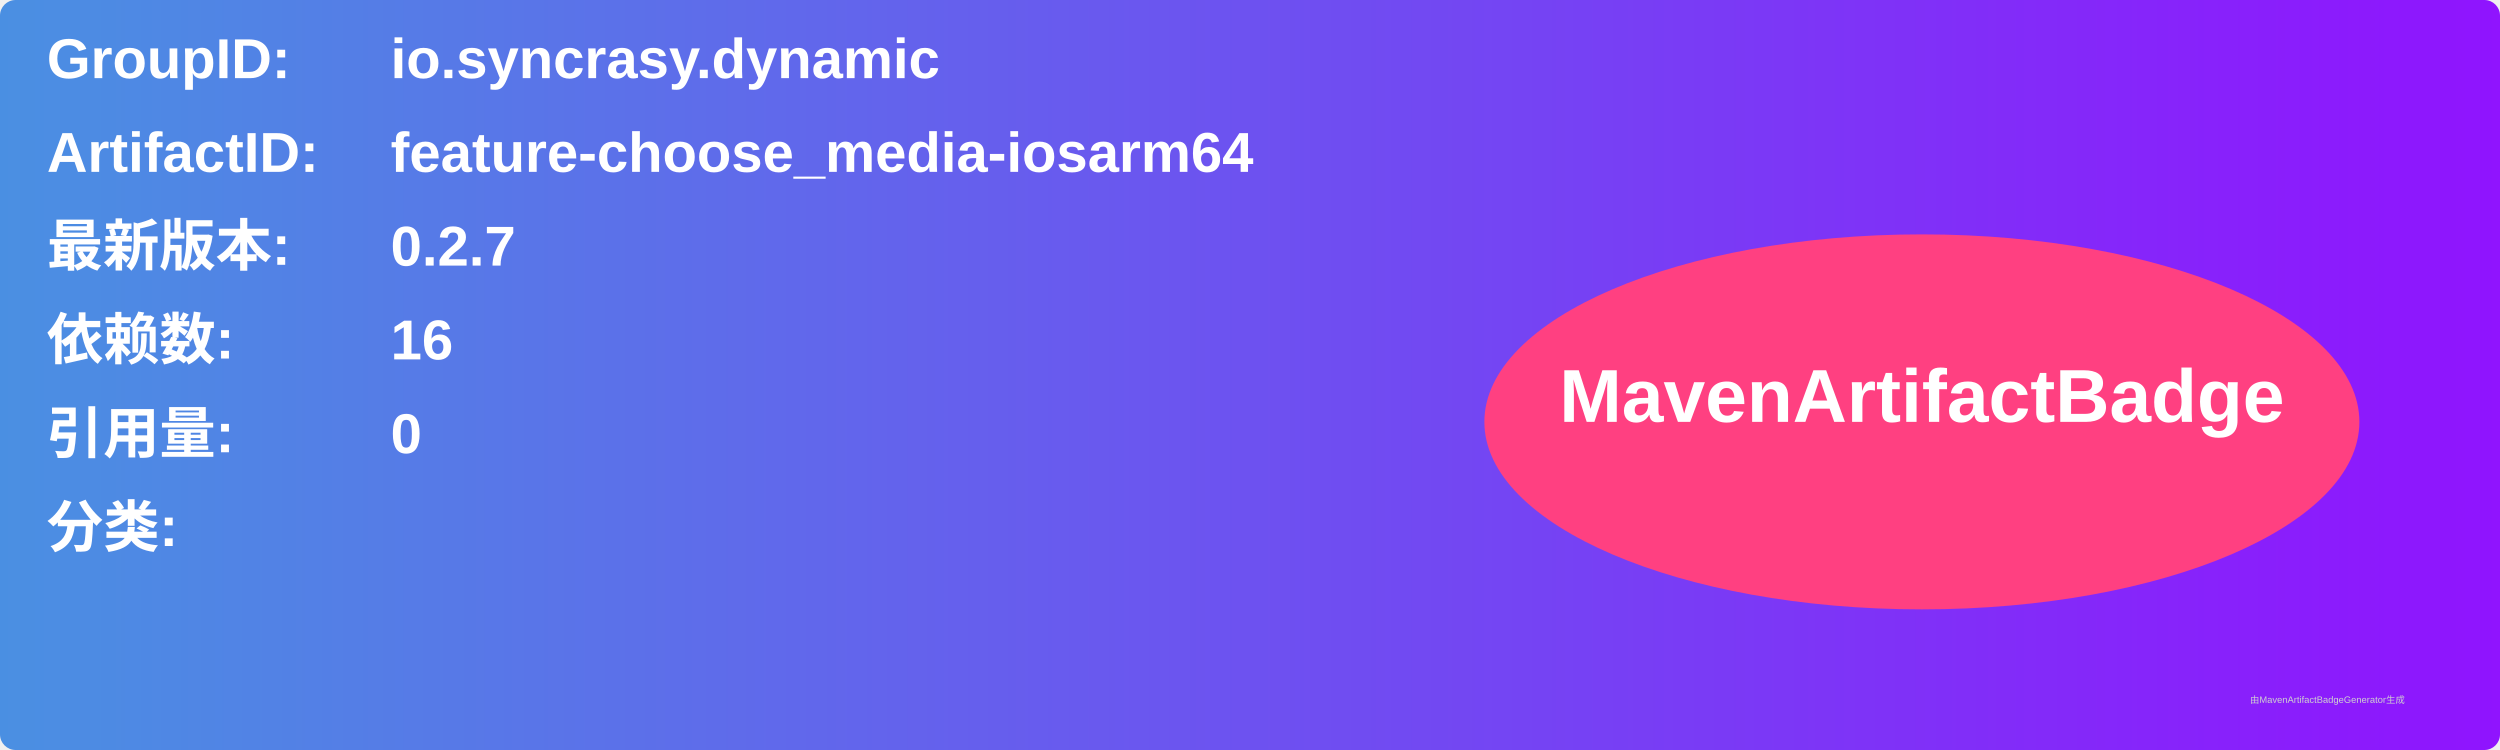
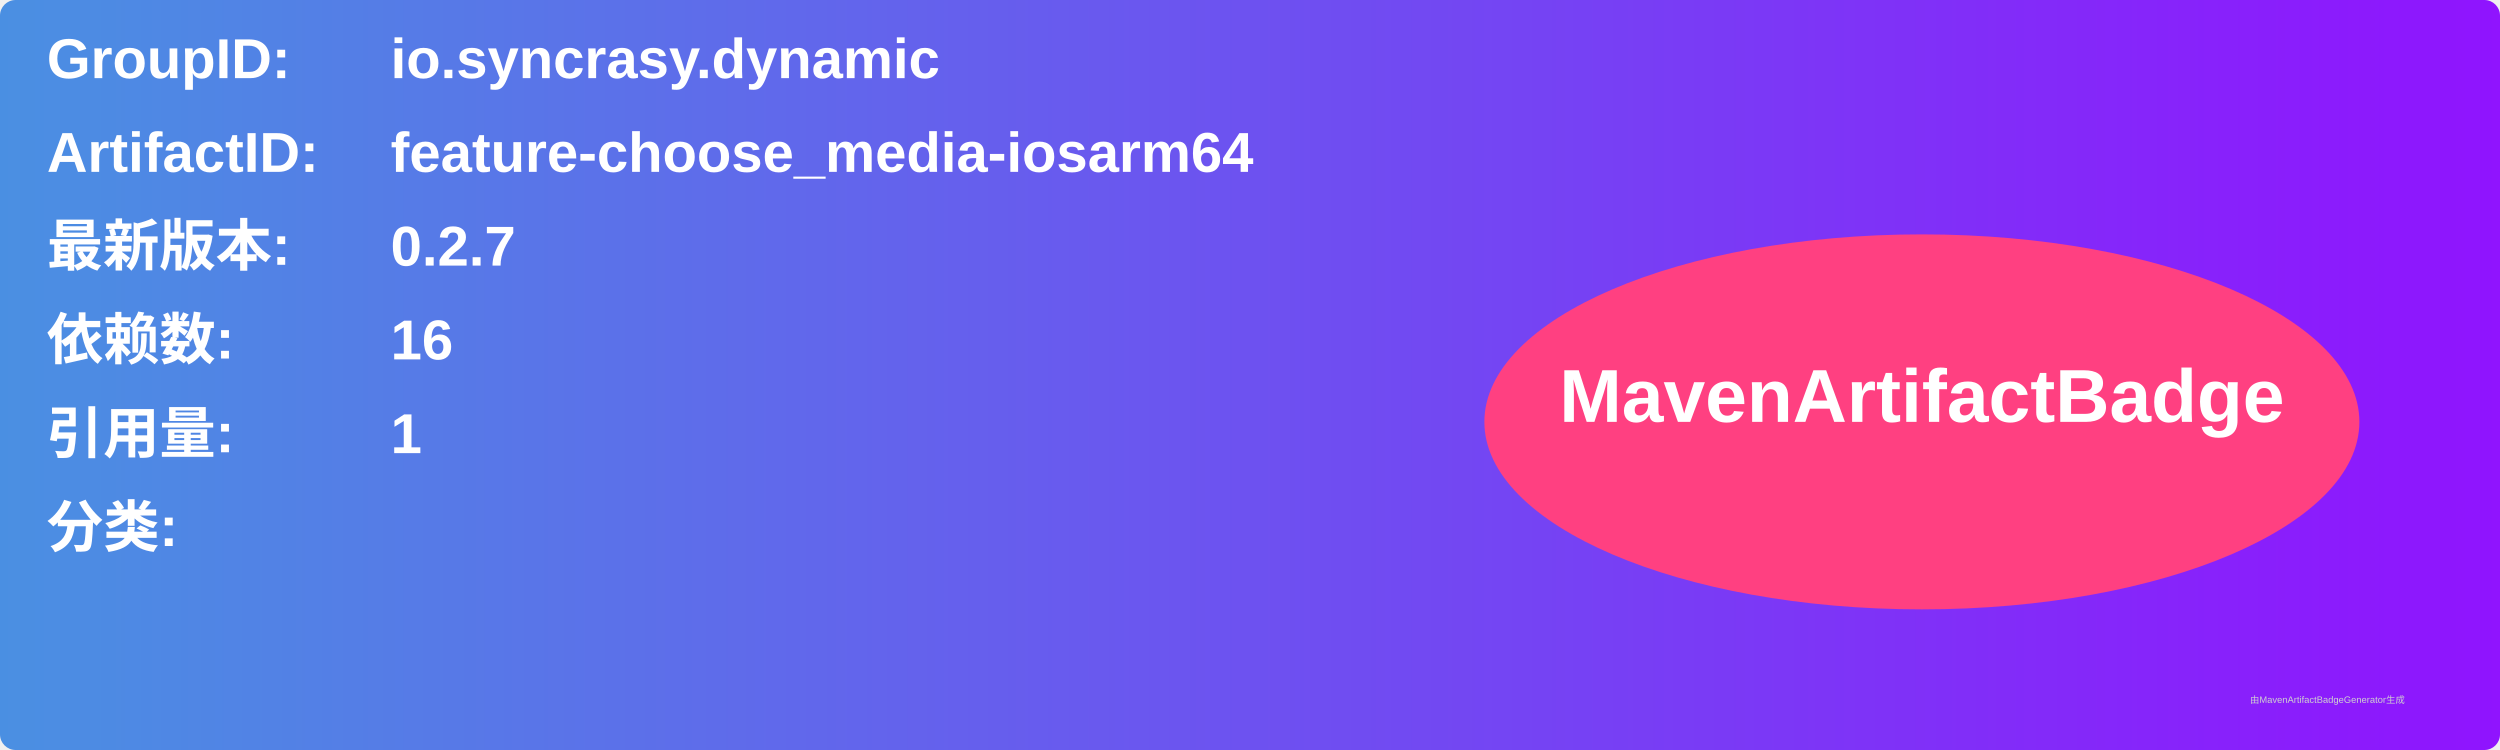
<svg xmlns="http://www.w3.org/2000/svg" width="800" height="240" viewBox="0 0 800 240">
  <linearGradient id="grad" x1="0%" y1="0%" x2="100%" y2="0%">
    <stop offset="0%" stop-color="#4a90e2" />
    <stop offset="100%" stop-color="#9013fe" />
  </linearGradient>
  <rect width="100%" height="100%" rx="5" ry="5" fill="url(#grad)" />
  <g transform="translate(15, 15)">
    <text x="0" y="10" font-family="Arial" font-size="18" fill="white" font-weight="bold" width="260">GroupID:</text>
    <text x="110" y="10" font-family="Arial" font-size="18" fill="white" font-weight="bold" width="460">io.syncrasy.dynamic</text>
    <text x="0" y="40" font-family="Arial" font-size="18" fill="white" font-weight="bold" width="260">ArtifactID:</text>
    <text x="110" y="40" font-family="Arial" font-size="18" fill="white" font-weight="bold" width="460">feature-choose_media-iosarm64</text>
    <text x="0" y="70" font-family="Arial" font-size="18" fill="white" font-weight="bold">最新版本:</text>
    <text x="110" y="70" font-family="Arial" font-size="18" fill="white" font-weight="bold">
      <tspan font-weight="bold">0.2.7</tspan>
    </text>
    <text x="0" y="100" font-family="Arial" font-size="18" fill="white" font-weight="bold">依赖数: </text>
    <text x="110" y="100" font-family="Arial" font-size="18" fill="white">
      <tspan font-weight="bold">16</tspan>
    </text>
    <text x="0" y="130" font-family="Arial" font-size="18" fill="white" font-weight="bold">引用量: </text>
    <text x="110" y="130" font-family="Arial" font-size="18" fill="white">
-       <tspan font-weight="bold">0</tspan>
+       <tspan font-weight="bold">1</tspan>
    </text>
    <text x="0" y="160" font-family="Arial" font-size="18" fill="white" font-weight="bold">分类:</text>
    <text x="10" y="190" font-family="Arial" font-size="10" fill="white">
      <tspan font-weight="bold" />
    </text>
    <ellipse cx="600" cy="120" rx="140" ry="60" fill="#ff4081" />
    <text x="600" y="120" text-anchor="middle" font-family="Arial" font-size="24" fill="white" font-weight="bold">MavenArtifactBadge</text>
  </g>
  <text x="720" y="225" font-family="Arial" font-size="3" fill="#d0d0d0">由MavenArtifactBadgeGenerator生成</text>
</svg>
